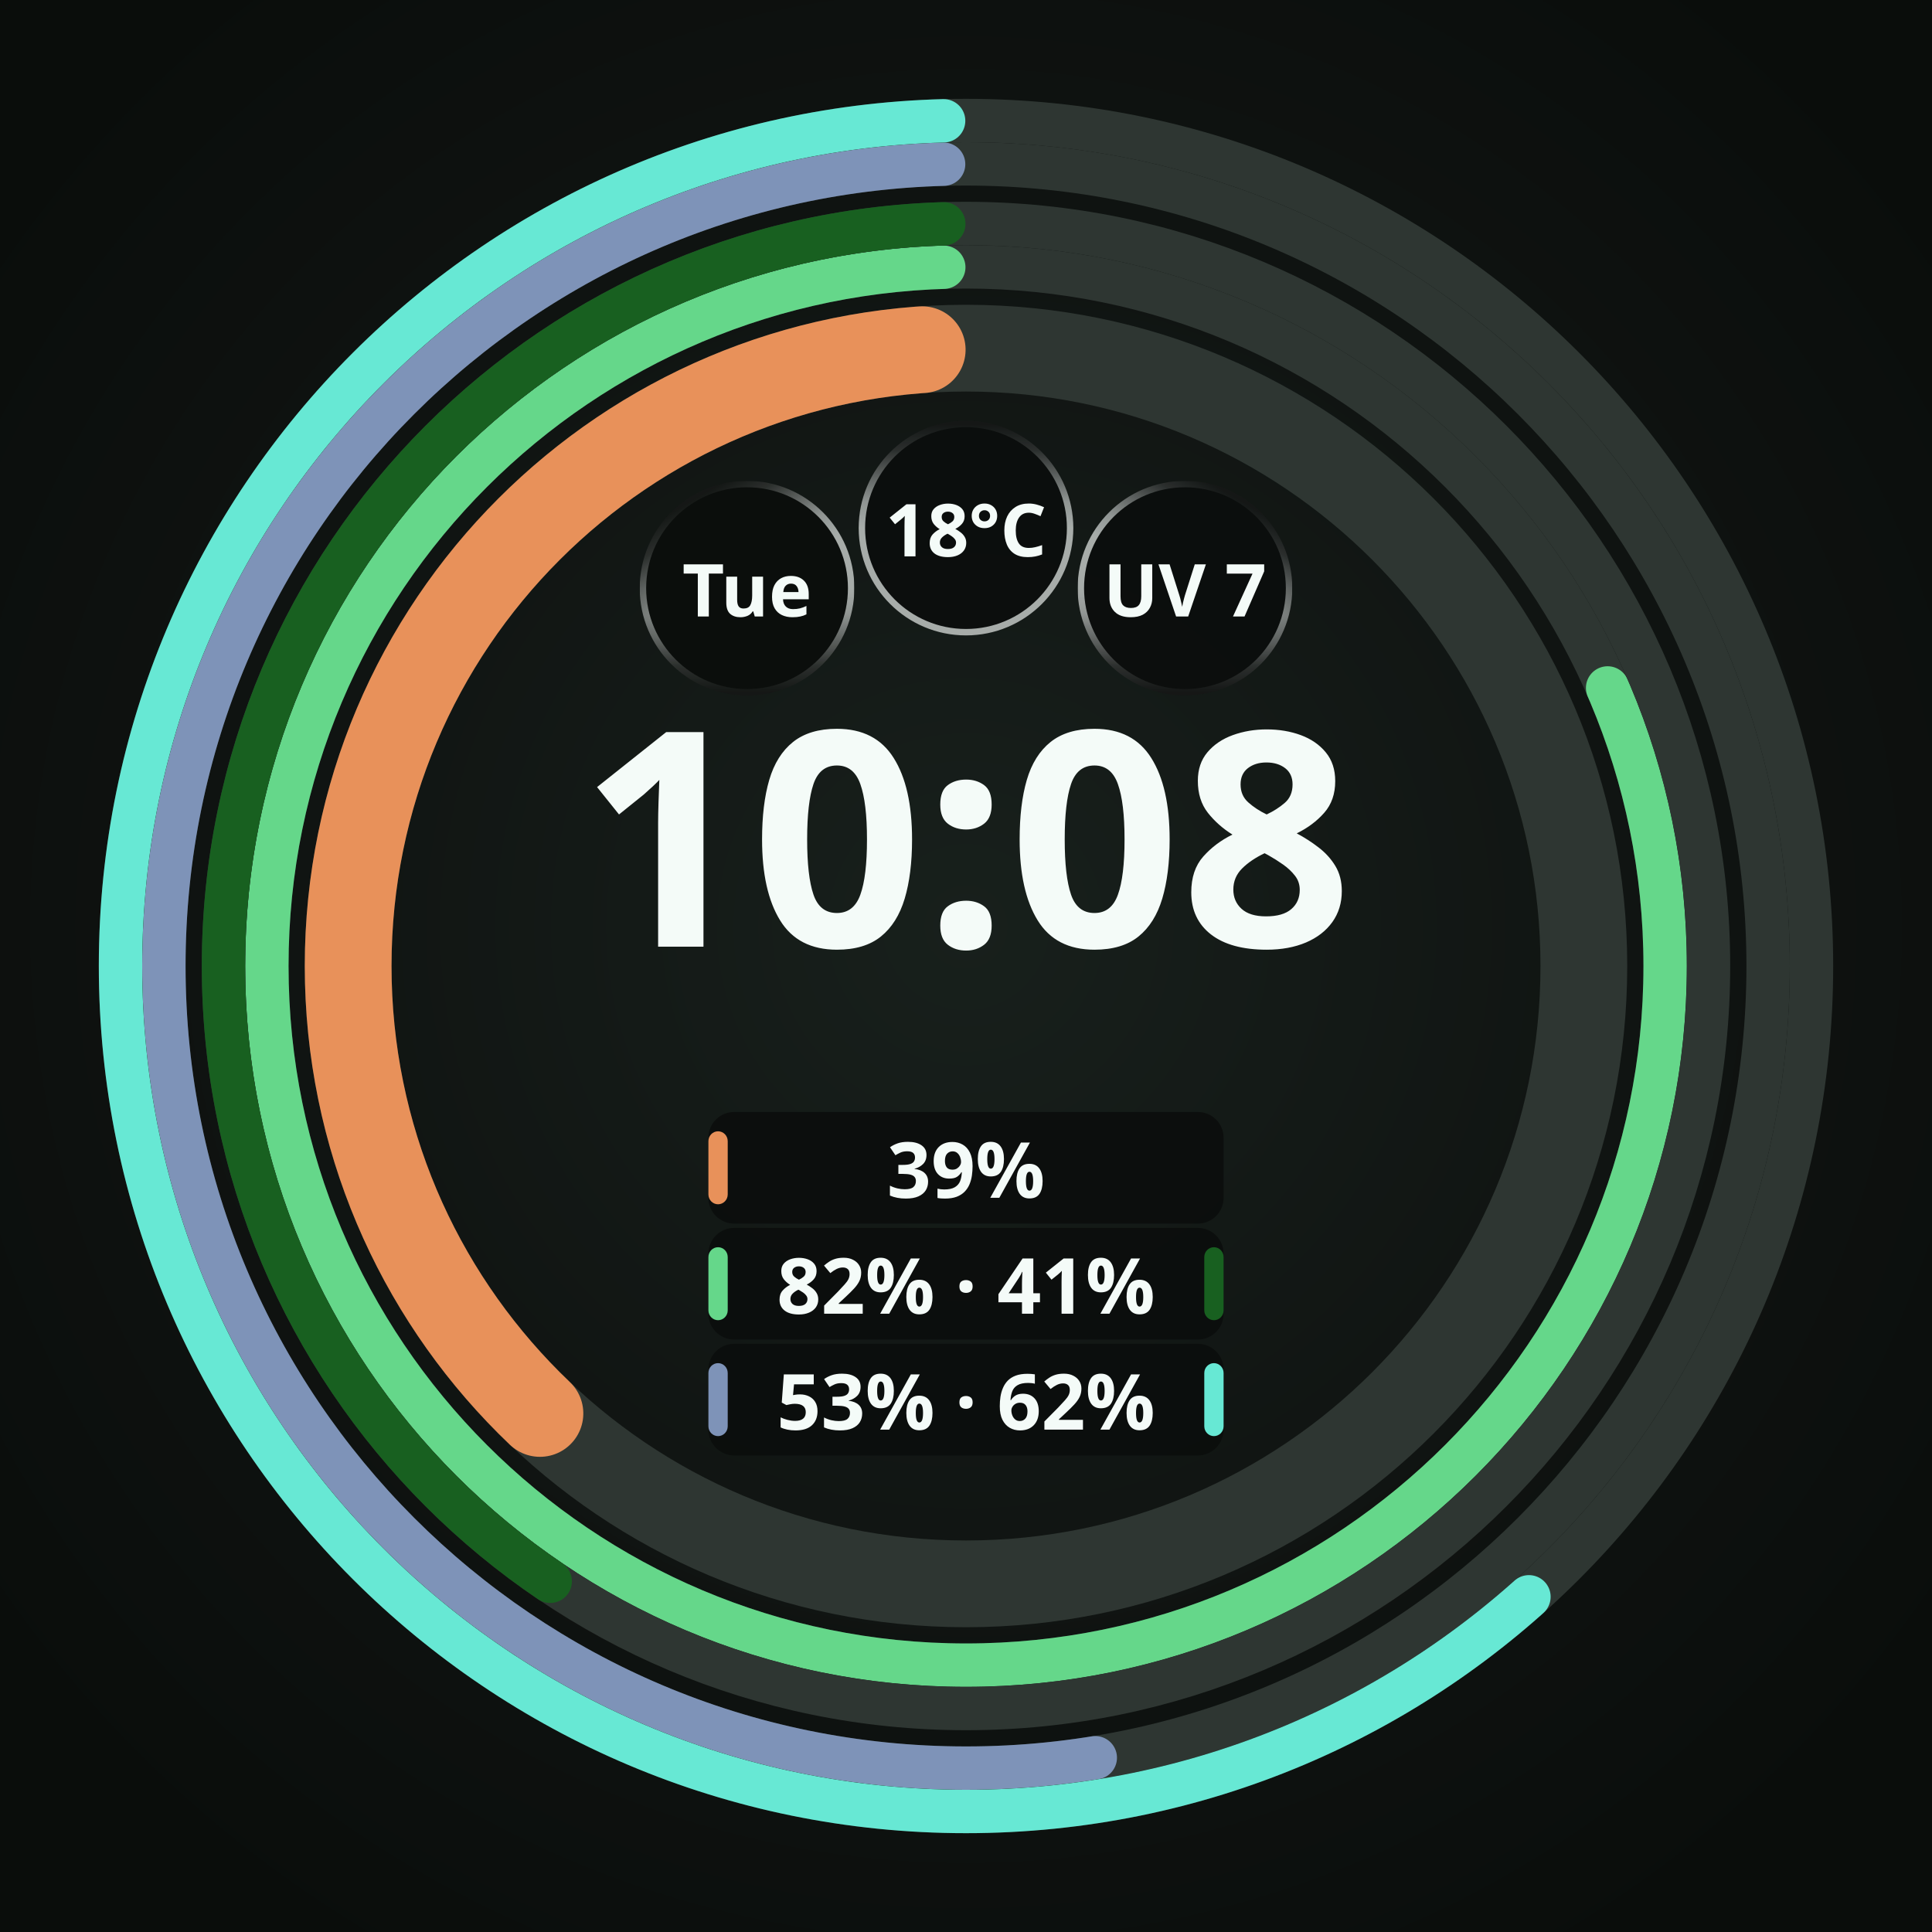
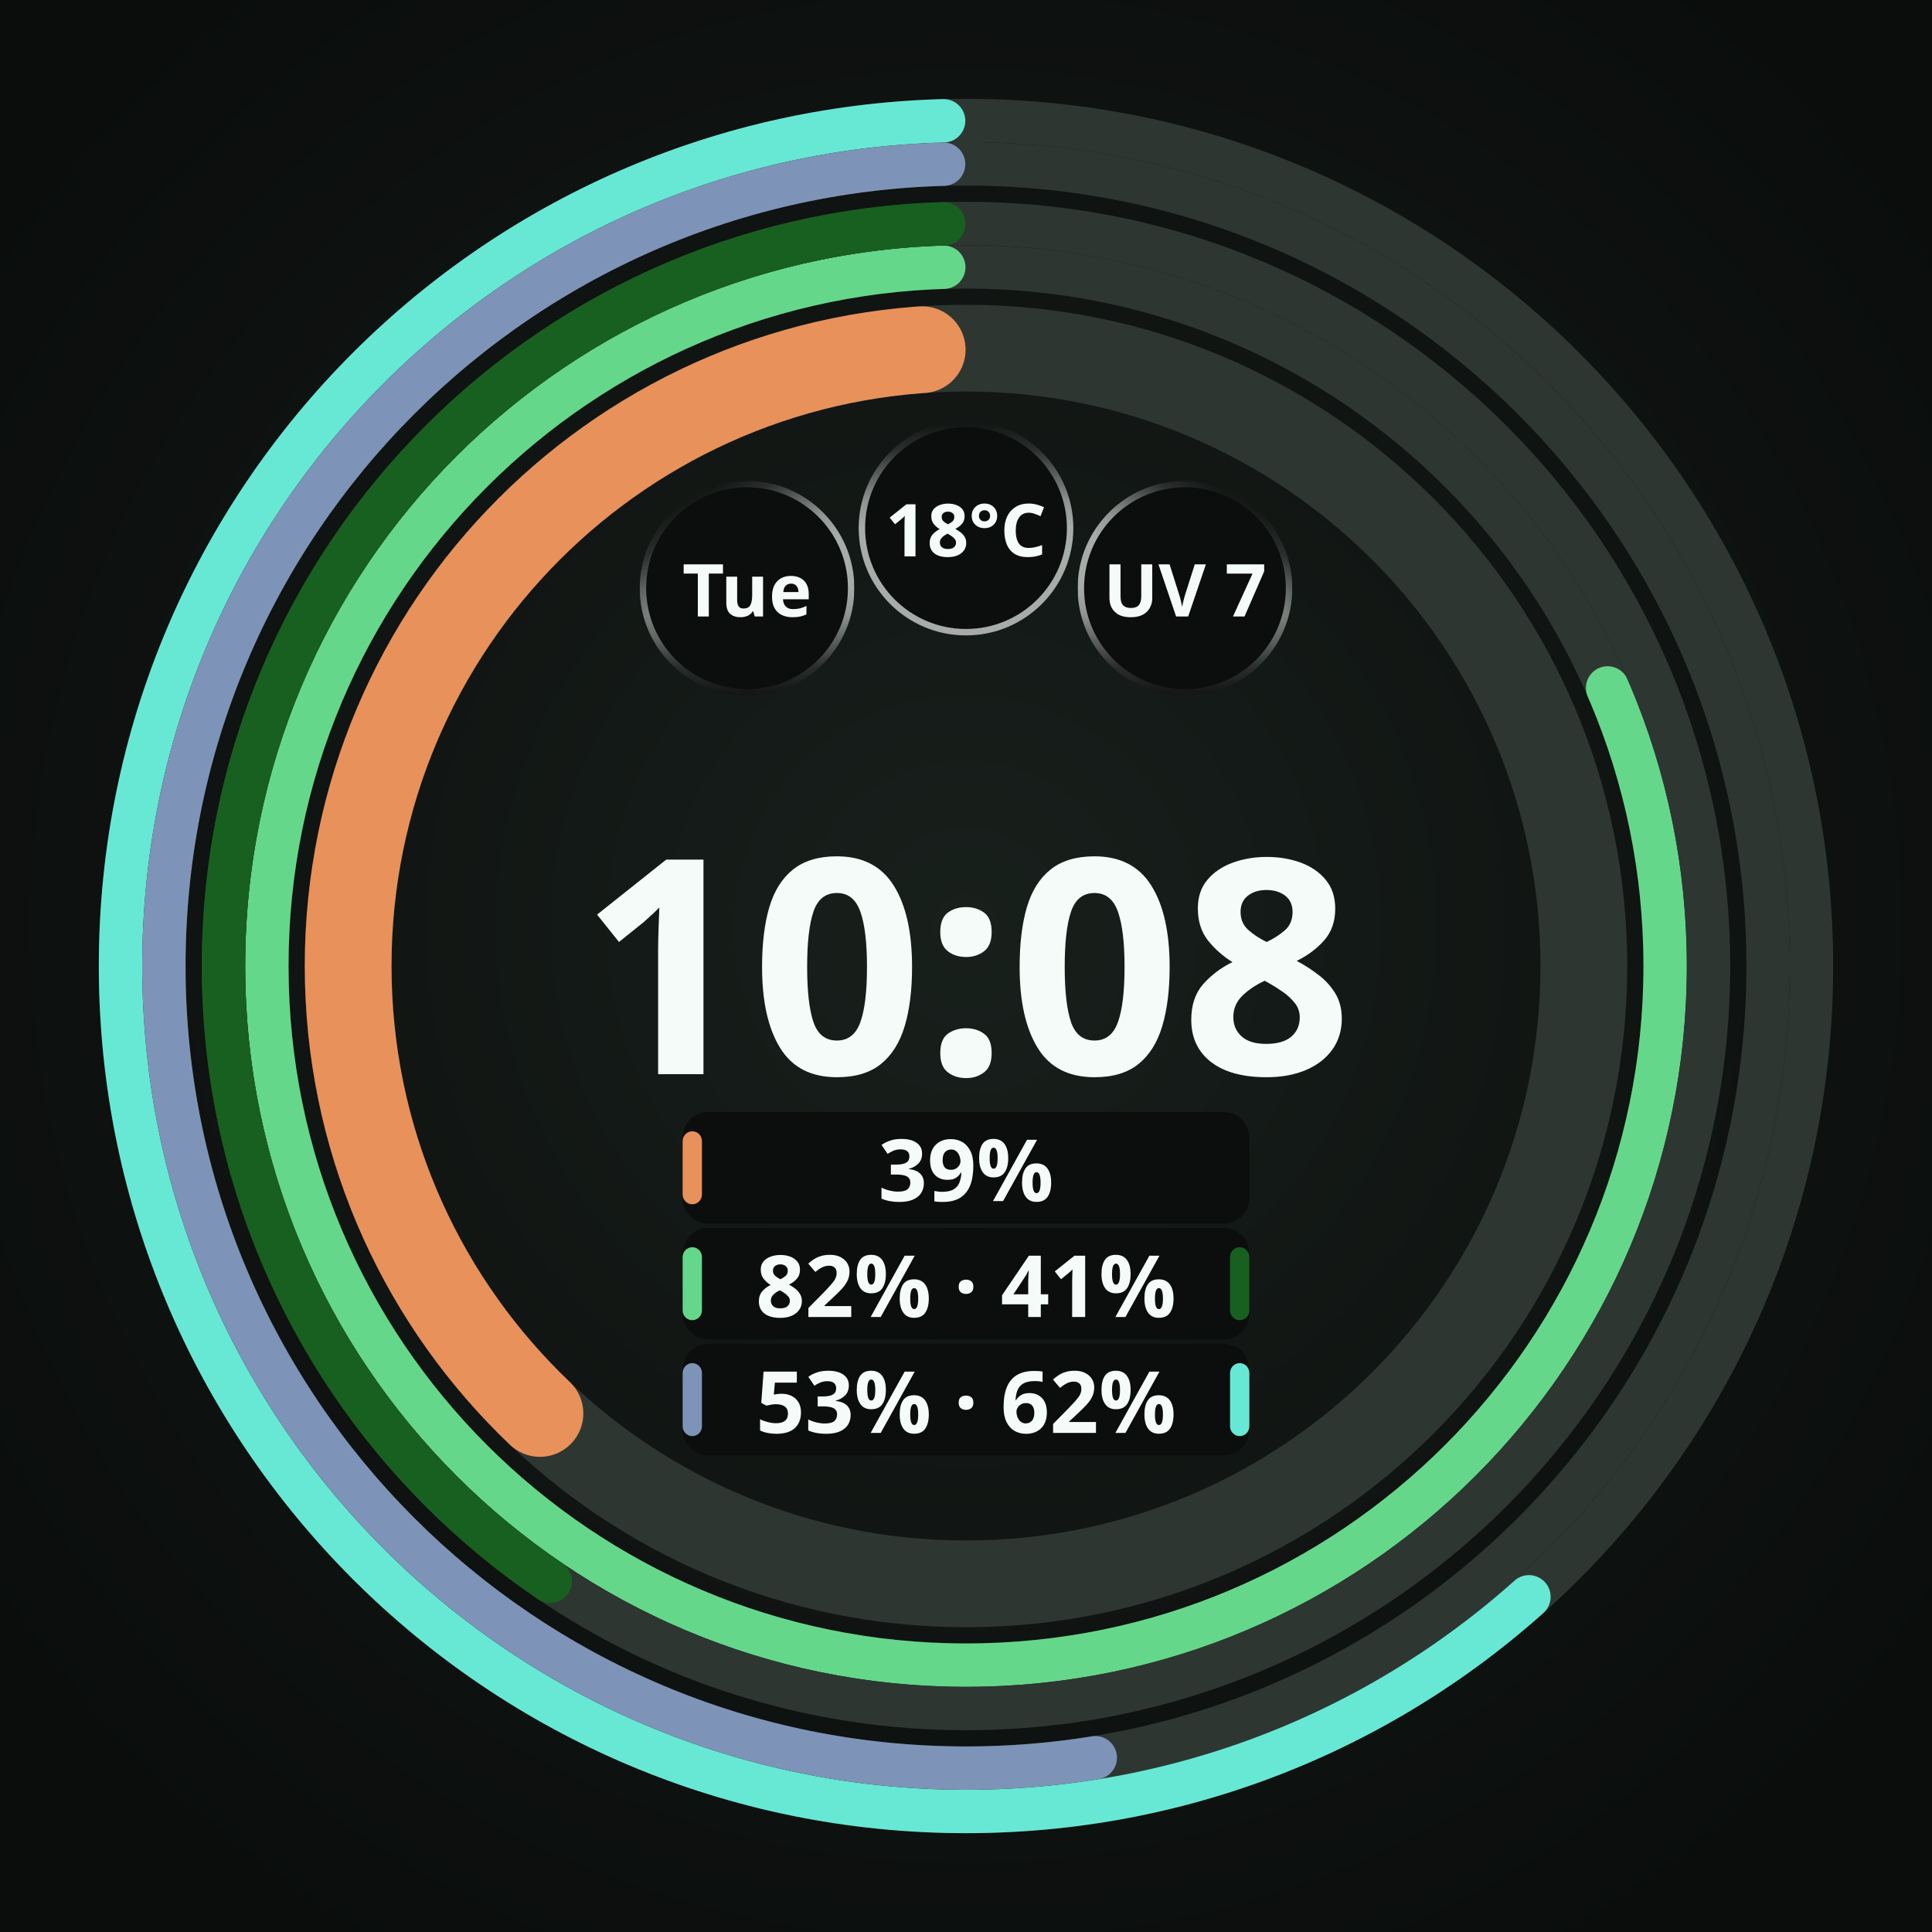
<svg xmlns="http://www.w3.org/2000/svg" width="450" height="450" viewBox="0 0 450 450" role="img" aria-label="Round · 3 bands · Cursor and Codex plan pairs">
  <defs>
    <radialGradient id="lift" cx="50%" cy="48%" r="62%">
      <stop offset="0%" stop-color="#18201C" />
      <stop offset="55%" stop-color="#101412" />
      <stop offset="100%" stop-color="#0A0D0B" />
    </radialGradient>
    <radialGradient id="cellRecess" cx="50%" cy="50%" r="50%">
      <stop offset="0%" stop-color="#0B0E0C" />
      <stop offset="55%" stop-color="#0B0E0C" />
      <stop offset="100%" stop-color="#242A27" />
    </radialGradient>
  </defs>
  <rect width="450" height="450" fill="url(#lift)" />
  <circle cx="225" cy="225" r="143.91" fill="none" stroke="#2E3632" stroke-width="20.205" />
  <circle cx="225" cy="225" r="143.91" fill="none" stroke="#E8915A" stroke-width="20.205" stroke-linecap="round" stroke-dasharray="332.44 904.21" stroke-dashoffset="-561.67" transform="rotate(-90 225 225)" />
  <circle cx="225" cy="225" r="162.844" fill="none" stroke="#2E3632" stroke-width="10.103" />
  <circle cx="225" cy="225" r="162.844" fill="none" stroke="#65D78A" stroke-width="10.103" stroke-linecap="round" stroke-dasharray="828.90 1023.18" stroke-dashoffset="-189.22" transform="rotate(-90 225 225)" />
  <circle cx="225" cy="225" r="172.946" fill="none" stroke="#2E3632" stroke-width="10.103" />
  <circle cx="225" cy="225" r="172.946" fill="none" stroke="#186020" stroke-width="10.103" stroke-linecap="round" stroke-dasharray="435.43 1086.65" stroke-dashoffset="-646.18" transform="rotate(-90 225 225)" />
  <circle cx="225" cy="225" r="186.829" fill="none" stroke="#2E3632" stroke-width="10.103" />
  <circle cx="225" cy="225" r="186.829" fill="none" stroke="#7E93B8" stroke-width="10.103" stroke-linecap="round" stroke-dasharray="612.05 1173.88" stroke-dashoffset="-556.77" transform="rotate(-90 225 225)" />
  <circle cx="225" cy="225" r="196.931" fill="none" stroke="#2E3632" stroke-width="10.103" />
  <circle cx="225" cy="225" r="196.931" fill="none" stroke="#67E8D4" stroke-width="10.103" stroke-linecap="round" stroke-dasharray="757.06 1237.36" stroke-dashoffset="-475.25" transform="rotate(-90 225 225)" />
  <circle cx="174.0" cy="137.0" r="25.0" fill="#0B0E0C" />
  <defs>
    <linearGradient id="cellRing0" gradientUnits="userSpaceOnUse" x1="186.16" y1="157.981" x2="161.84" y2="116.019">
      <stop offset="0" stop-color="#F4FBF8" stop-opacity="0.667" />
      <stop offset="0.5" stop-color="#F4FBF8" stop-opacity="0.667" />
      <stop offset="0.625" stop-color="#F4FBF8" stop-opacity="0.569" />
      <stop offset="0.75" stop-color="#F4FBF8" stop-opacity="0.353" />
      <stop offset="0.875" stop-color="#F4FBF8" stop-opacity="0.137" />
      <stop offset="1" stop-color="#F4FBF8" stop-opacity="0.039" />
    </linearGradient>
    <linearGradient id="cellBottom0" gradientUnits="userSpaceOnUse" x1="174" y1="112.75" x2="174" y2="161.25">
      <stop offset="0" stop-color="white" stop-opacity="1" />
      <stop offset="0.5" stop-color="white" stop-opacity="1" />
      <stop offset="0.625" stop-color="white" stop-opacity="0.855" />
      <stop offset="0.75" stop-color="white" stop-opacity="0.529" />
      <stop offset="0.875" stop-color="white" stop-opacity="0.208" />
      <stop offset="1" stop-color="white" stop-opacity="0.059" />
    </linearGradient>
    <mask id="cellBottomMask0" maskUnits="userSpaceOnUse" x="149" y="112" width="50" height="50">
      <rect x="149" y="112" width="50" height="50" fill="url(#cellBottom0)" />
    </mask>
  </defs>
  <circle cx="174.0" cy="137.0" r="24.25" fill="none" stroke="url(#cellRing0)" stroke-width="1.50" stroke-opacity="1" mask="url(#cellBottomMask0)" />
  <text x="174.0" y="137.0" text-anchor="middle" dominant-baseline="central" font-family="Noto Sans, sans-serif" font-size="17.0" font-weight="700" fill="#F4FBF8" fill-opacity="1">Tue</text>
  <circle cx="225.0" cy="123.0" r="25.0" fill="#0B0E0C" fill-opacity="0.92" />
  <defs>
    <linearGradient id="cellRing1" gradientUnits="userSpaceOnUse" x1="225" y1="147.25" x2="225" y2="98.75">
      <stop offset="0" stop-color="#F4FBF8" stop-opacity="0.667" />
      <stop offset="0.5" stop-color="#F4FBF8" stop-opacity="0.667" />
      <stop offset="0.625" stop-color="#F4FBF8" stop-opacity="0.569" />
      <stop offset="0.75" stop-color="#F4FBF8" stop-opacity="0.353" />
      <stop offset="0.875" stop-color="#F4FBF8" stop-opacity="0.137" />
      <stop offset="1" stop-color="#F4FBF8" stop-opacity="0.039" />
    </linearGradient>
  </defs>
  <circle cx="225.0" cy="123.0" r="24.25" fill="none" stroke="url(#cellRing1)" stroke-width="1.50" stroke-opacity="1" />
  <text x="225.0" y="123.0" text-anchor="middle" dominant-baseline="central" font-family="Noto Sans, sans-serif" font-size="17.0" font-weight="700" fill="#F4FBF8" fill-opacity="1">18°C</text>
  <circle cx="276.0" cy="137.0" r="25.0" fill="#0B0E0C" fill-opacity="0.92" />
  <defs>
    <linearGradient id="cellRing2" gradientUnits="userSpaceOnUse" x1="263.84" y1="157.981" x2="288.16" y2="116.019">
      <stop offset="0" stop-color="#F4FBF8" stop-opacity="0.667" />
      <stop offset="0.5" stop-color="#F4FBF8" stop-opacity="0.667" />
      <stop offset="0.625" stop-color="#F4FBF8" stop-opacity="0.569" />
      <stop offset="0.75" stop-color="#F4FBF8" stop-opacity="0.353" />
      <stop offset="0.875" stop-color="#F4FBF8" stop-opacity="0.137" />
      <stop offset="1" stop-color="#F4FBF8" stop-opacity="0.039" />
    </linearGradient>
    <linearGradient id="cellBottom2" gradientUnits="userSpaceOnUse" x1="276" y1="112.75" x2="276" y2="161.25">
      <stop offset="0" stop-color="white" stop-opacity="1" />
      <stop offset="0.5" stop-color="white" stop-opacity="1" />
      <stop offset="0.625" stop-color="white" stop-opacity="0.855" />
      <stop offset="0.75" stop-color="white" stop-opacity="0.529" />
      <stop offset="0.875" stop-color="white" stop-opacity="0.208" />
      <stop offset="1" stop-color="white" stop-opacity="0.059" />
    </linearGradient>
    <mask id="cellBottomMask2" maskUnits="userSpaceOnUse" x="251" y="112" width="50" height="50">
      <rect x="251" y="112" width="50" height="50" fill="url(#cellBottom2)" />
    </mask>
  </defs>
  <circle cx="276.0" cy="137.0" r="24.25" fill="none" stroke="url(#cellRing2)" stroke-width="1.50" stroke-opacity="1" mask="url(#cellBottomMask2)" />
  <text x="276.0" y="137.0" text-anchor="middle" dominant-baseline="central" font-family="Noto Sans, sans-serif" font-size="17.0" font-weight="700" fill="#F4FBF8" fill-opacity="1">UV 7</text>
-   <text x="225" y="220.5" text-anchor="middle" font-family="Noto Sans, sans-serif" font-size="70.0" font-weight="700" fill="#F4FBF8">10:08</text>
-   <rect x="165.0" y="259.0" width="120.0" height="26.0" rx="6.0" fill="#0B0E0C" fill-opacity="0.92" />
-   <rect x="165.0" y="263.5" width="4.5" height="17.0" rx="2.3" fill="#E8915A" />
-   <text x="225.0" y="272.0" text-anchor="middle" dominant-baseline="central" font-family="Noto Sans, sans-serif" font-size="18.0" font-weight="700" fill="#F4FBF8">39%</text>
-   <rect x="165.0" y="286.0" width="120.0" height="26.0" rx="6.0" fill="#0B0E0C" fill-opacity="0.92" />
-   <rect x="165.0" y="290.5" width="4.5" height="17.0" rx="2.3" fill="#65D78A" />
-   <text x="225.0" y="299.0" text-anchor="middle" dominant-baseline="central" font-family="Noto Sans, sans-serif" font-size="18.0" font-weight="700" fill="#F4FBF8">82% · 41%</text>
-   <rect x="280.5" y="290.5" width="4.5" height="17.0" rx="2.3" fill="#186020" />
-   <rect x="165.0" y="313.0" width="120.0" height="26.0" rx="6.0" fill="#0B0E0C" fill-opacity="0.92" />
-   <rect x="165.0" y="317.5" width="4.5" height="17.0" rx="2.3" fill="#7E93B8" />
-   <text x="225.0" y="326.0" text-anchor="middle" dominant-baseline="central" font-family="Noto Sans, sans-serif" font-size="18.0" font-weight="700" fill="#F4FBF8">53% · 62%</text>
-   <rect x="280.5" y="317.5" width="4.5" height="17.0" rx="2.3" fill="#67E8D4" />
+   <text x="225" y="250.2" text-anchor="middle" font-family="Noto Sans, sans-serif" font-size="70.0" font-weight="700" fill="#F4FBF8">10:08</text>
+   <rect x="159.0" y="259.0" width="132.0" height="26.0" rx="6.0" fill="#0B0E0C" fill-opacity="0.92" />
+   <rect x="159.0" y="263.5" width="4.5" height="17.0" rx="2.3" fill="#E8915A" />
+   <text x="225.0" y="272.0" text-anchor="middle" dominant-baseline="central" font-family="Noto Sans, sans-serif" font-size="20.0" font-weight="700" fill="#F4FBF8">39%</text>
+   <rect x="159.0" y="286.0" width="132.0" height="26.0" rx="6.0" fill="#0B0E0C" fill-opacity="0.92" />
+   <rect x="159.0" y="290.5" width="4.5" height="17.0" rx="2.3" fill="#65D78A" />
+   <text x="225.0" y="299.0" text-anchor="middle" dominant-baseline="central" font-family="Noto Sans, sans-serif" font-size="20.0" font-weight="700" fill="#F4FBF8">82% · 41%</text>
+   <rect x="286.5" y="290.5" width="4.5" height="17.0" rx="2.3" fill="#186020" />
+   <rect x="159.0" y="313.0" width="132.0" height="26.0" rx="6.0" fill="#0B0E0C" fill-opacity="0.92" />
+   <rect x="159.0" y="317.5" width="4.5" height="17.0" rx="2.3" fill="#7E93B8" />
+   <text x="225.0" y="326.0" text-anchor="middle" dominant-baseline="central" font-family="Noto Sans, sans-serif" font-size="20.0" font-weight="700" fill="#F4FBF8">53% · 62%</text>
+   <rect x="286.5" y="317.5" width="4.5" height="17.0" rx="2.3" fill="#67E8D4" />
</svg>
